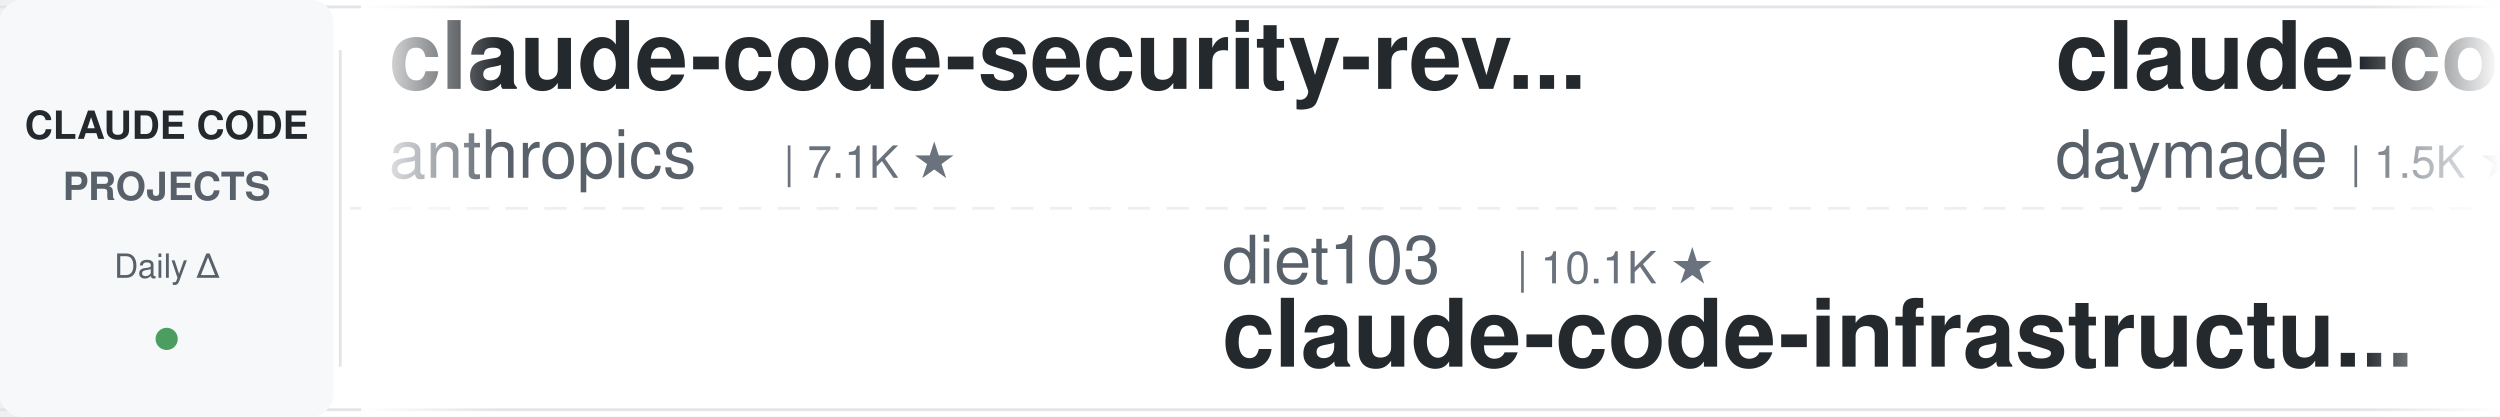
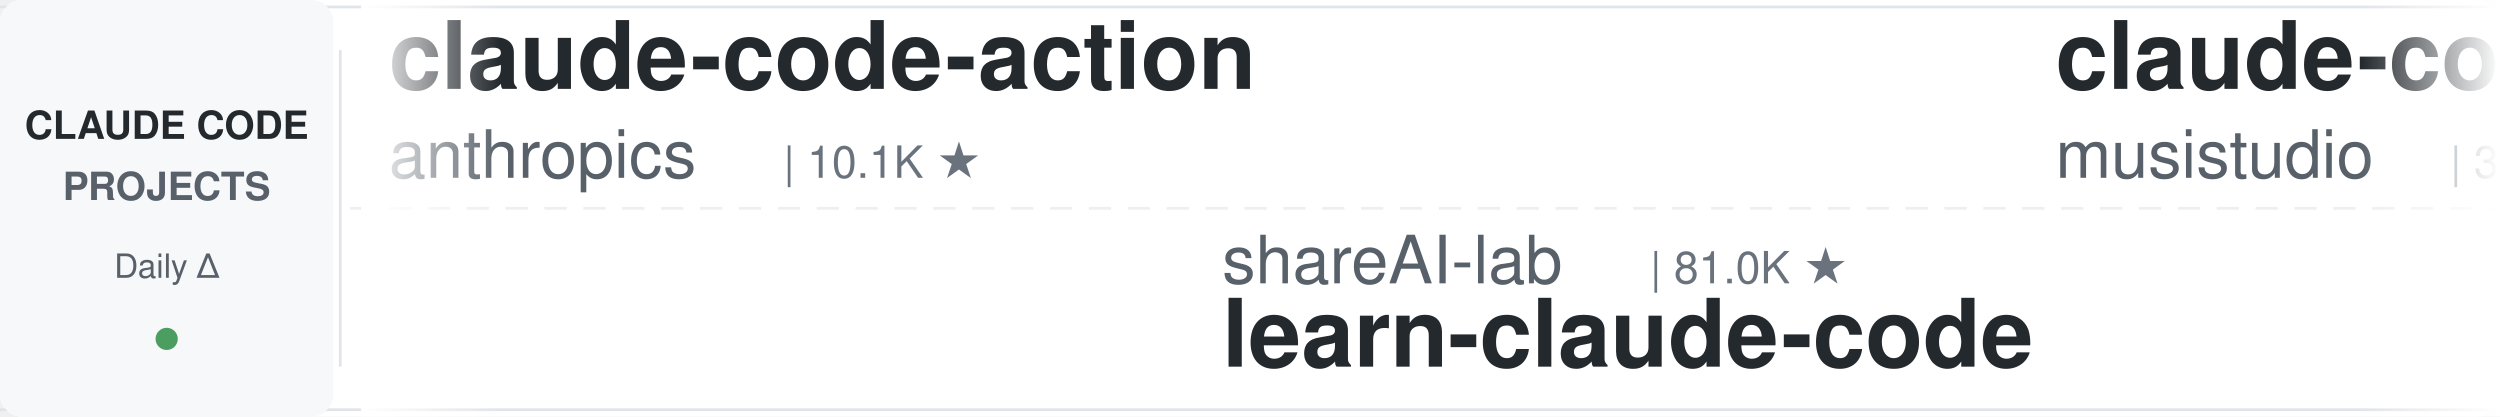
<svg xmlns="http://www.w3.org/2000/svg" width="900" height="150">
  <defs>
    <linearGradient id="leftFade" x1="0%" y1="0%" x2="100%" y2="0%">
      <stop offset="0%" style="stop-color:#ffffff;stop-opacity:1" />
      <stop offset="100%" style="stop-color:#ffffff;stop-opacity:0" />
    </linearGradient>
    <linearGradient id="rightFade" x1="0%" y1="0%" x2="100%" y2="0%">
      <stop offset="0%" style="stop-color:#ffffff;stop-opacity:0" />
      <stop offset="100%" style="stop-color:#ffffff;stop-opacity:1" />
    </linearGradient>
  </defs>
  <rect width="900" height="150" fill="#ffffff" rx="8" />
  <rect x="0" y="2" width="900" height="1" fill="#e1e4e8" />
  <rect x="0" y="147" width="900" height="1" fill="#e1e4e8" />
  <line x1="0" y1="75" x2="900" y2="75" stroke="#e1e4e8" stroke-width="1" stroke-dasharray="8 6" opacity="0.6" />
  <rect x="0" y="0" width="120" height="150" fill="#f6f8fa" rx="8" />
  <text x="60" y="50" font-family="-apple-system, BlinkMacSystemFont, 'Segoe UI', Helvetica, Arial, sans-serif" font-size="14" font-weight="600" fill="#24292e" text-anchor="middle">CLAUDE CODE</text>
  <text x="60" y="72" font-family="-apple-system, BlinkMacSystemFont, 'Segoe UI', Helvetica, Arial, sans-serif" font-size="14" font-weight="600" fill="#586069" text-anchor="middle">PROJECTS</text>
  <text x="60" y="100" font-family="-apple-system, BlinkMacSystemFont, 'Segoe UI', Helvetica, Arial, sans-serif" font-size="12" font-weight="500" fill="#586069" text-anchor="middle">Daily Δ</text>
  <circle cx="60" cy="122" r="4" fill="#22863a" opacity="0.8" />
  <rect x="122" y="18" width="1" height="114" fill="#e1e4e8" />
  <clipPath id="tickerClip">
    <rect x="130" y="0" width="770" height="150" />
  </clipPath>
  <g clip-path="url(#tickerClip)">
    <g id="tickerItems">
      <animateTransform attributeName="transform" attributeType="XML" type="translate" from="0 0" to="-3000 0" dur="54s" repeatCount="indefinite" />
      <g transform="translate(0, 0)">
-         <text x="140" y="32" font-family="-apple-system, BlinkMacSystemFont, 'Segoe UI', Helvetica, Arial, sans-serif" font-size="34" font-weight="600" fill="#24292e">claude-code-security-rev...</text>
+         <text x="140" y="32" font-family="-apple-system, BlinkMacSystemFont, 'Segoe UI', Helvetica, Arial, sans-serif" font-size="34" font-weight="600" fill="#24292e">claude-code-action</text>
        <text x="140" y="64" font-family="-apple-system, BlinkMacSystemFont, 'Segoe UI', Helvetica, Arial, sans-serif" font-size="24" font-weight="400" fill="#586069">anthropics</text>
-         <text x="282" y="64" font-family="-apple-system, BlinkMacSystemFont, 'Segoe UI', Helvetica, Arial, sans-serif" font-size="16" font-weight="500" fill="#6a737d">| 7.1K ★</text>
+         <text x="282" y="64" font-family="-apple-system, BlinkMacSystemFont, 'Segoe UI', Helvetica, Arial, sans-serif" font-size="16" font-weight="500" fill="#6a737d">| 10.1K ★</text>
      </g>
      <g transform="translate(300, 0)">
-         <text x="140" y="102" font-family="-apple-system, BlinkMacSystemFont, 'Segoe UI', Helvetica, Arial, sans-serif" font-size="24" font-weight="400" fill="#586069">diet103</text>
-         <text x="246" y="102" font-family="-apple-system, BlinkMacSystemFont, 'Segoe UI', Helvetica, Arial, sans-serif" font-size="16" font-weight="500" fill="#6a737d">| 10.1K ★</text>
-         <text x="140" y="132" font-family="-apple-system, BlinkMacSystemFont, 'Segoe UI', Helvetica, Arial, sans-serif" font-size="34" font-weight="600" fill="#24292e">claude-code-infrastructu...</text>
+         <text x="140" y="102" font-family="-apple-system, BlinkMacSystemFont, 'Segoe UI', Helvetica, Arial, sans-serif" font-size="24" font-weight="400" fill="#586069">shareAI-lab</text>
+         <text x="294" y="102" font-family="-apple-system, BlinkMacSystemFont, 'Segoe UI', Helvetica, Arial, sans-serif" font-size="16" font-weight="500" fill="#6a737d">| 81.0K ★</text>
+         <text x="140" y="132" font-family="-apple-system, BlinkMacSystemFont, 'Segoe UI', Helvetica, Arial, sans-serif" font-size="34" font-weight="600" fill="#24292e">learn-claude-code</text>
      </g>
      <g transform="translate(600, 0)">
-         <text x="140" y="32" font-family="-apple-system, BlinkMacSystemFont, 'Segoe UI', Helvetica, Arial, sans-serif" font-size="34" font-weight="600" fill="#24292e">claude-code-skills</text>
-         <text x="140" y="64" font-family="-apple-system, BlinkMacSystemFont, 'Segoe UI', Helvetica, Arial, sans-serif" font-size="24" font-weight="400" fill="#586069">daymade</text>
-         <text x="246" y="64" font-family="-apple-system, BlinkMacSystemFont, 'Segoe UI', Helvetica, Arial, sans-serif" font-size="16" font-weight="500" fill="#6a737d">| 1.5K ★</text>
-       </g>
-       <g transform="translate(900, 0)">
-         <text x="140" y="102" font-family="-apple-system, BlinkMacSystemFont, 'Segoe UI', Helvetica, Arial, sans-serif" font-size="24" font-weight="400" fill="#586069">Yeachan-Heo</text>
-         <text x="294" y="102" font-family="-apple-system, BlinkMacSystemFont, 'Segoe UI', Helvetica, Arial, sans-serif" font-size="16" font-weight="500" fill="#6a737d">| 41.1K ★</text>
-         <text x="140" y="132" font-family="-apple-system, BlinkMacSystemFont, 'Segoe UI', Helvetica, Arial, sans-serif" font-size="34" font-weight="600" fill="#24292e">oh-my-claudecode</text>
-       </g>
-       <g transform="translate(1200, 0)">
        <text x="140" y="32" font-family="-apple-system, BlinkMacSystemFont, 'Segoe UI', Helvetica, Arial, sans-serif" font-size="34" font-weight="600" fill="#24292e">claude-code-router</text>
        <text x="140" y="64" font-family="-apple-system, BlinkMacSystemFont, 'Segoe UI', Helvetica, Arial, sans-serif" font-size="24" font-weight="400" fill="#586069">musistudio</text>
        <text x="282" y="64" font-family="-apple-system, BlinkMacSystemFont, 'Segoe UI', Helvetica, Arial, sans-serif" font-size="16" font-weight="500" fill="#6a737d">| 38.4K ★</text>
      </g>
+       <g transform="translate(900, 0)">
+         <text x="140" y="102" font-family="-apple-system, BlinkMacSystemFont, 'Segoe UI', Helvetica, Arial, sans-serif" font-size="24" font-weight="400" fill="#586069">affaan-m</text>
+         <text x="258" y="102" font-family="-apple-system, BlinkMacSystemFont, 'Segoe UI', Helvetica, Arial, sans-serif" font-size="16" font-weight="500" fill="#6a737d">| 311.7K ★</text>
+         <text x="140" y="132" font-family="-apple-system, BlinkMacSystemFont, 'Segoe UI', Helvetica, Arial, sans-serif" font-size="34" font-weight="600" fill="#24292e">ECC</text>
+       </g>
+       <g transform="translate(1200, 0)">
+         <text x="140" y="32" font-family="-apple-system, BlinkMacSystemFont, 'Segoe UI', Helvetica, Arial, sans-serif" font-size="34" font-weight="600" fill="#24292e">system_prompts_leaks</text>
+         <text x="140" y="64" font-family="-apple-system, BlinkMacSystemFont, 'Segoe UI', Helvetica, Arial, sans-serif" font-size="24" font-weight="400" fill="#586069">asgeirtj</text>
+         <text x="258" y="64" font-family="-apple-system, BlinkMacSystemFont, 'Segoe UI', Helvetica, Arial, sans-serif" font-size="16" font-weight="500" fill="#6a737d">| 72.8K ★</text>
+       </g>
      <g transform="translate(1500, 0)">
-         <text x="140" y="102" font-family="-apple-system, BlinkMacSystemFont, 'Segoe UI', Helvetica, Arial, sans-serif" font-size="24" font-weight="400" fill="#586069">Alishahryar1</text>
-         <text x="306" y="102" font-family="-apple-system, BlinkMacSystemFont, 'Segoe UI', Helvetica, Arial, sans-serif" font-size="16" font-weight="500" fill="#6a737d">| 73.4K ★</text>
-         <text x="140" y="132" font-family="-apple-system, BlinkMacSystemFont, 'Segoe UI', Helvetica, Arial, sans-serif" font-size="34" font-weight="600" fill="#24292e">free-claude-code</text>
+         <text x="140" y="102" font-family="-apple-system, BlinkMacSystemFont, 'Segoe UI', Helvetica, Arial, sans-serif" font-size="24" font-weight="400" fill="#586069">alejandrobalderas</text>
+         <text x="366" y="102" font-family="-apple-system, BlinkMacSystemFont, 'Segoe UI', Helvetica, Arial, sans-serif" font-size="16" font-weight="500" fill="#6a737d">| 3.0K ★</text>
+         <text x="140" y="132" font-family="-apple-system, BlinkMacSystemFont, 'Segoe UI', Helvetica, Arial, sans-serif" font-size="34" font-weight="600" fill="#24292e">claude-code-from-source</text>
      </g>
      <g transform="translate(1800, 0)">
-         <text x="140" y="32" font-family="-apple-system, BlinkMacSystemFont, 'Segoe UI', Helvetica, Arial, sans-serif" font-size="34" font-weight="600" fill="#24292e">ECC</text>
-         <text x="140" y="64" font-family="-apple-system, BlinkMacSystemFont, 'Segoe UI', Helvetica, Arial, sans-serif" font-size="24" font-weight="400" fill="#586069">affaan-m</text>
-         <text x="258" y="64" font-family="-apple-system, BlinkMacSystemFont, 'Segoe UI', Helvetica, Arial, sans-serif" font-size="16" font-weight="500" fill="#6a737d">| 311.4K ★</text>
-       </g>
-       <g transform="translate(2100, 0)">
-         <text x="140" y="102" font-family="-apple-system, BlinkMacSystemFont, 'Segoe UI', Helvetica, Arial, sans-serif" font-size="24" font-weight="400" fill="#586069">AprilNEA</text>
-         <text x="258" y="102" font-family="-apple-system, BlinkMacSystemFont, 'Segoe UI', Helvetica, Arial, sans-serif" font-size="16" font-weight="500" fill="#6a737d">| 393 ★</text>
-         <text x="140" y="132" font-family="-apple-system, BlinkMacSystemFont, 'Segoe UI', Helvetica, Arial, sans-serif" font-size="34" font-weight="600" fill="#24292e">claude-code-source</text>
-       </g>
-       <g transform="translate(2400, 0)">
        <text x="140" y="32" font-family="-apple-system, BlinkMacSystemFont, 'Segoe UI', Helvetica, Arial, sans-serif" font-size="34" font-weight="600" fill="#24292e">claude-coder</text>
        <text x="140" y="64" font-family="-apple-system, BlinkMacSystemFont, 'Segoe UI', Helvetica, Arial, sans-serif" font-size="24" font-weight="400" fill="#586069">kodu-ai</text>
        <text x="246" y="64" font-family="-apple-system, BlinkMacSystemFont, 'Segoe UI', Helvetica, Arial, sans-serif" font-size="16" font-weight="500" fill="#6a737d">| 5.2K ★</text>
      </g>
+       <g transform="translate(2100, 0)">
+         <text x="140" y="102" font-family="-apple-system, BlinkMacSystemFont, 'Segoe UI', Helvetica, Arial, sans-serif" font-size="24" font-weight="400" fill="#586069">Maciek-roboblog</text>
+         <text x="342" y="102" font-family="-apple-system, BlinkMacSystemFont, 'Segoe UI', Helvetica, Arial, sans-serif" font-size="16" font-weight="500" fill="#6a737d">| 8.8K ★</text>
+         <text x="140" y="132" font-family="-apple-system, BlinkMacSystemFont, 'Segoe UI', Helvetica, Arial, sans-serif" font-size="34" font-weight="600" fill="#24292e">Claude-Code-Usage-Monito...</text>
+       </g>
+       <g transform="translate(2400, 0)">
+         <text x="140" y="32" font-family="-apple-system, BlinkMacSystemFont, 'Segoe UI', Helvetica, Arial, sans-serif" font-size="34" font-weight="600" fill="#24292e">claude-code-analysis</text>
+         <text x="140" y="64" font-family="-apple-system, BlinkMacSystemFont, 'Segoe UI', Helvetica, Arial, sans-serif" font-size="24" font-weight="400" fill="#586069">liuup</text>
+         <text x="222" y="64" font-family="-apple-system, BlinkMacSystemFont, 'Segoe UI', Helvetica, Arial, sans-serif" font-size="16" font-weight="500" fill="#6a737d">| 4.1K ★</text>
+       </g>
      <g transform="translate(2700, 0)">
-         <text x="140" y="102" font-family="-apple-system, BlinkMacSystemFont, 'Segoe UI', Helvetica, Arial, sans-serif" font-size="24" font-weight="400" fill="#586069">https-deeplearning-ai</text>
-         <text x="414" y="102" font-family="-apple-system, BlinkMacSystemFont, 'Segoe UI', Helvetica, Arial, sans-serif" font-size="16" font-weight="500" fill="#6a737d">| 568 ★</text>
-         <text x="140" y="132" font-family="-apple-system, BlinkMacSystemFont, 'Segoe UI', Helvetica, Arial, sans-serif" font-size="34" font-weight="600" fill="#24292e">sc-claude-code-files</text>
+         <text x="140" y="102" font-family="-apple-system, BlinkMacSystemFont, 'Segoe UI', Helvetica, Arial, sans-serif" font-size="24" font-weight="400" fill="#586069">lorryjovens-hub</text>
+         <text x="342" y="102" font-family="-apple-system, BlinkMacSystemFont, 'Segoe UI', Helvetica, Arial, sans-serif" font-size="16" font-weight="500" fill="#6a737d">| 1.7K ★</text>
+         <text x="140" y="132" font-family="-apple-system, BlinkMacSystemFont, 'Segoe UI', Helvetica, Arial, sans-serif" font-size="34" font-weight="600" fill="#24292e">claude-code-rust</text>
      </g>
      <g transform="translate(3000, 0)">
-         <text x="140" y="32" font-family="-apple-system, BlinkMacSystemFont, 'Segoe UI', Helvetica, Arial, sans-serif" font-size="34" font-weight="600" fill="#24292e">claude-code-security-rev...</text>
+         <text x="140" y="32" font-family="-apple-system, BlinkMacSystemFont, 'Segoe UI', Helvetica, Arial, sans-serif" font-size="34" font-weight="600" fill="#24292e">claude-code-action</text>
        <text x="140" y="64" font-family="-apple-system, BlinkMacSystemFont, 'Segoe UI', Helvetica, Arial, sans-serif" font-size="24" font-weight="400" fill="#586069">anthropics</text>
-         <text x="282" y="64" font-family="-apple-system, BlinkMacSystemFont, 'Segoe UI', Helvetica, Arial, sans-serif" font-size="16" font-weight="500" fill="#6a737d">| 7.1K ★</text>
+         <text x="282" y="64" font-family="-apple-system, BlinkMacSystemFont, 'Segoe UI', Helvetica, Arial, sans-serif" font-size="16" font-weight="500" fill="#6a737d">| 10.1K ★</text>
      </g>
      <g transform="translate(3300, 0)">
-         <text x="140" y="102" font-family="-apple-system, BlinkMacSystemFont, 'Segoe UI', Helvetica, Arial, sans-serif" font-size="24" font-weight="400" fill="#586069">diet103</text>
-         <text x="246" y="102" font-family="-apple-system, BlinkMacSystemFont, 'Segoe UI', Helvetica, Arial, sans-serif" font-size="16" font-weight="500" fill="#6a737d">| 10.1K ★</text>
-         <text x="140" y="132" font-family="-apple-system, BlinkMacSystemFont, 'Segoe UI', Helvetica, Arial, sans-serif" font-size="34" font-weight="600" fill="#24292e">claude-code-infrastructu...</text>
+         <text x="140" y="102" font-family="-apple-system, BlinkMacSystemFont, 'Segoe UI', Helvetica, Arial, sans-serif" font-size="24" font-weight="400" fill="#586069">shareAI-lab</text>
+         <text x="294" y="102" font-family="-apple-system, BlinkMacSystemFont, 'Segoe UI', Helvetica, Arial, sans-serif" font-size="16" font-weight="500" fill="#6a737d">| 81.0K ★</text>
+         <text x="140" y="132" font-family="-apple-system, BlinkMacSystemFont, 'Segoe UI', Helvetica, Arial, sans-serif" font-size="34" font-weight="600" fill="#24292e">learn-claude-code</text>
      </g>
      <g transform="translate(3600, 0)">
-         <text x="140" y="32" font-family="-apple-system, BlinkMacSystemFont, 'Segoe UI', Helvetica, Arial, sans-serif" font-size="34" font-weight="600" fill="#24292e">claude-code-skills</text>
-         <text x="140" y="64" font-family="-apple-system, BlinkMacSystemFont, 'Segoe UI', Helvetica, Arial, sans-serif" font-size="24" font-weight="400" fill="#586069">daymade</text>
-         <text x="246" y="64" font-family="-apple-system, BlinkMacSystemFont, 'Segoe UI', Helvetica, Arial, sans-serif" font-size="16" font-weight="500" fill="#6a737d">| 1.5K ★</text>
+         <text x="140" y="32" font-family="-apple-system, BlinkMacSystemFont, 'Segoe UI', Helvetica, Arial, sans-serif" font-size="34" font-weight="600" fill="#24292e">claude-code-router</text>
+         <text x="140" y="64" font-family="-apple-system, BlinkMacSystemFont, 'Segoe UI', Helvetica, Arial, sans-serif" font-size="24" font-weight="400" fill="#586069">musistudio</text>
+         <text x="282" y="64" font-family="-apple-system, BlinkMacSystemFont, 'Segoe UI', Helvetica, Arial, sans-serif" font-size="16" font-weight="500" fill="#6a737d">| 38.4K ★</text>
      </g>
      <g transform="translate(3900, 0)">
-         <text x="140" y="102" font-family="-apple-system, BlinkMacSystemFont, 'Segoe UI', Helvetica, Arial, sans-serif" font-size="24" font-weight="400" fill="#586069">Yeachan-Heo</text>
-         <text x="294" y="102" font-family="-apple-system, BlinkMacSystemFont, 'Segoe UI', Helvetica, Arial, sans-serif" font-size="16" font-weight="500" fill="#6a737d">| 41.1K ★</text>
-         <text x="140" y="132" font-family="-apple-system, BlinkMacSystemFont, 'Segoe UI', Helvetica, Arial, sans-serif" font-size="34" font-weight="600" fill="#24292e">oh-my-claudecode</text>
+         <text x="140" y="102" font-family="-apple-system, BlinkMacSystemFont, 'Segoe UI', Helvetica, Arial, sans-serif" font-size="24" font-weight="400" fill="#586069">affaan-m</text>
+         <text x="258" y="102" font-family="-apple-system, BlinkMacSystemFont, 'Segoe UI', Helvetica, Arial, sans-serif" font-size="16" font-weight="500" fill="#6a737d">| 311.7K ★</text>
+         <text x="140" y="132" font-family="-apple-system, BlinkMacSystemFont, 'Segoe UI', Helvetica, Arial, sans-serif" font-size="34" font-weight="600" fill="#24292e">ECC</text>
      </g>
    </g>
  </g>
  <rect x="130" y="0" width="50" height="150" fill="url(#leftFade)" />
  <rect x="850" y="0" width="50" height="150" fill="url(#rightFade)" />
</svg>
